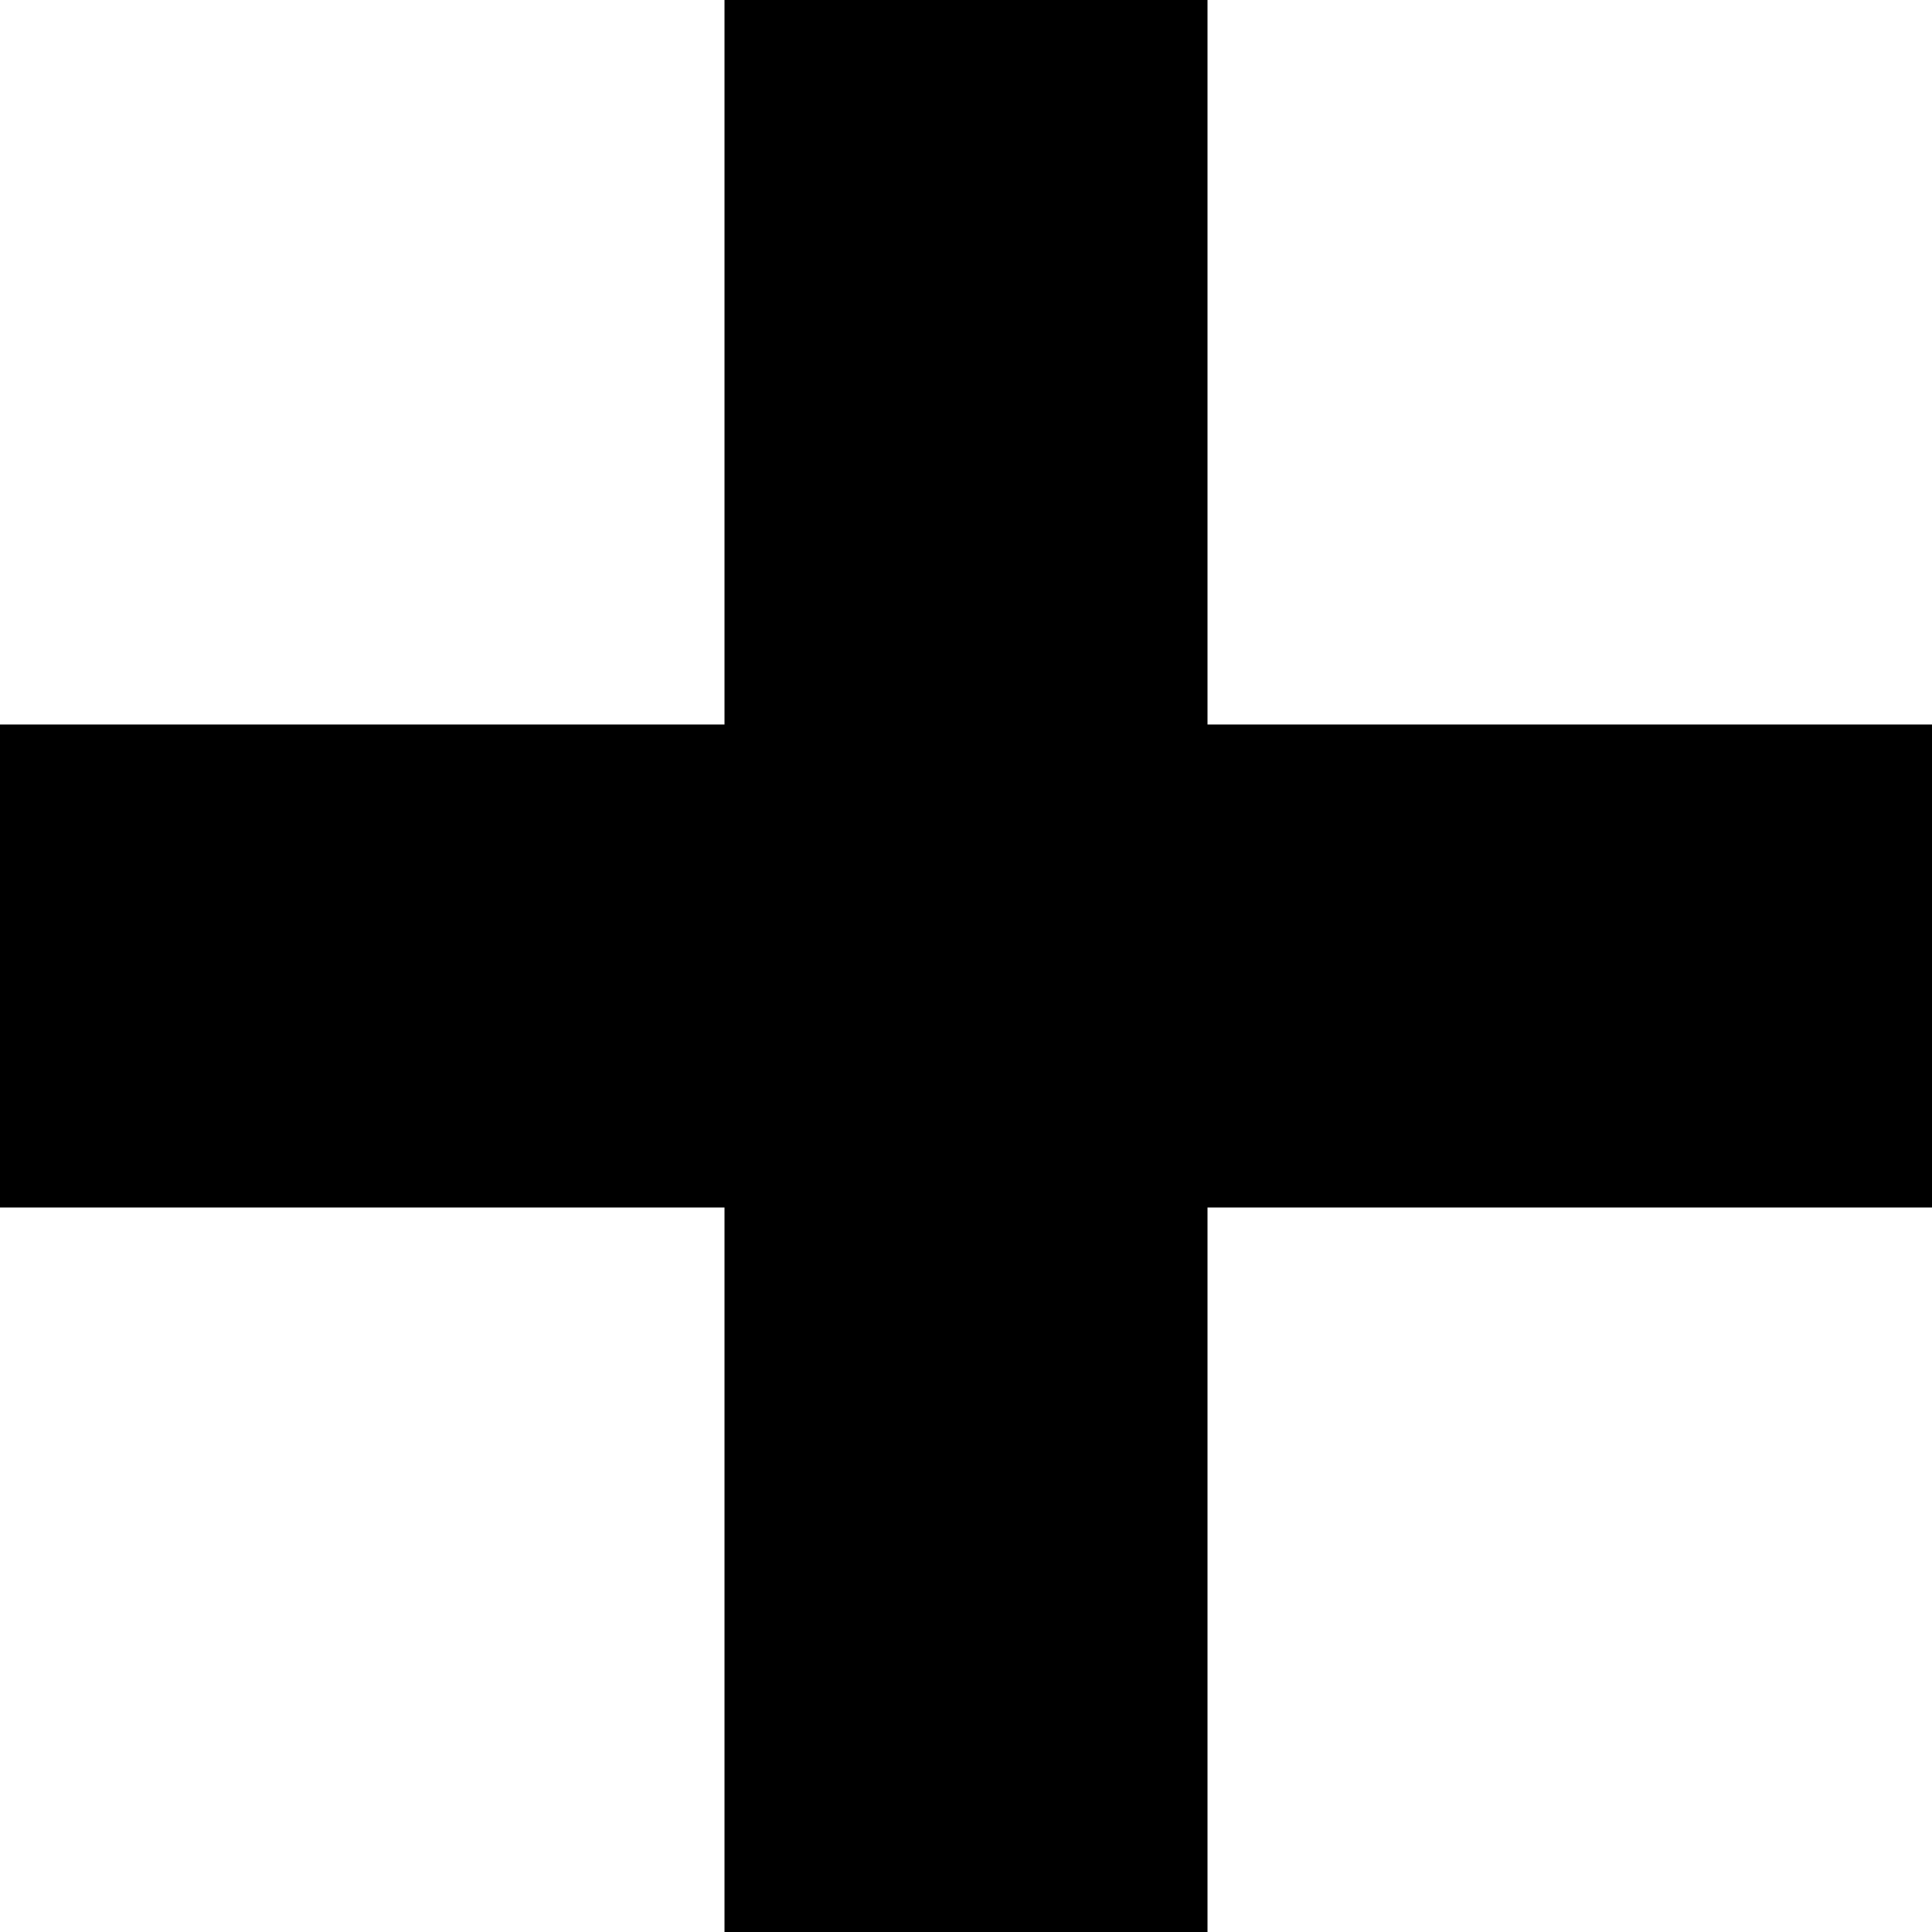
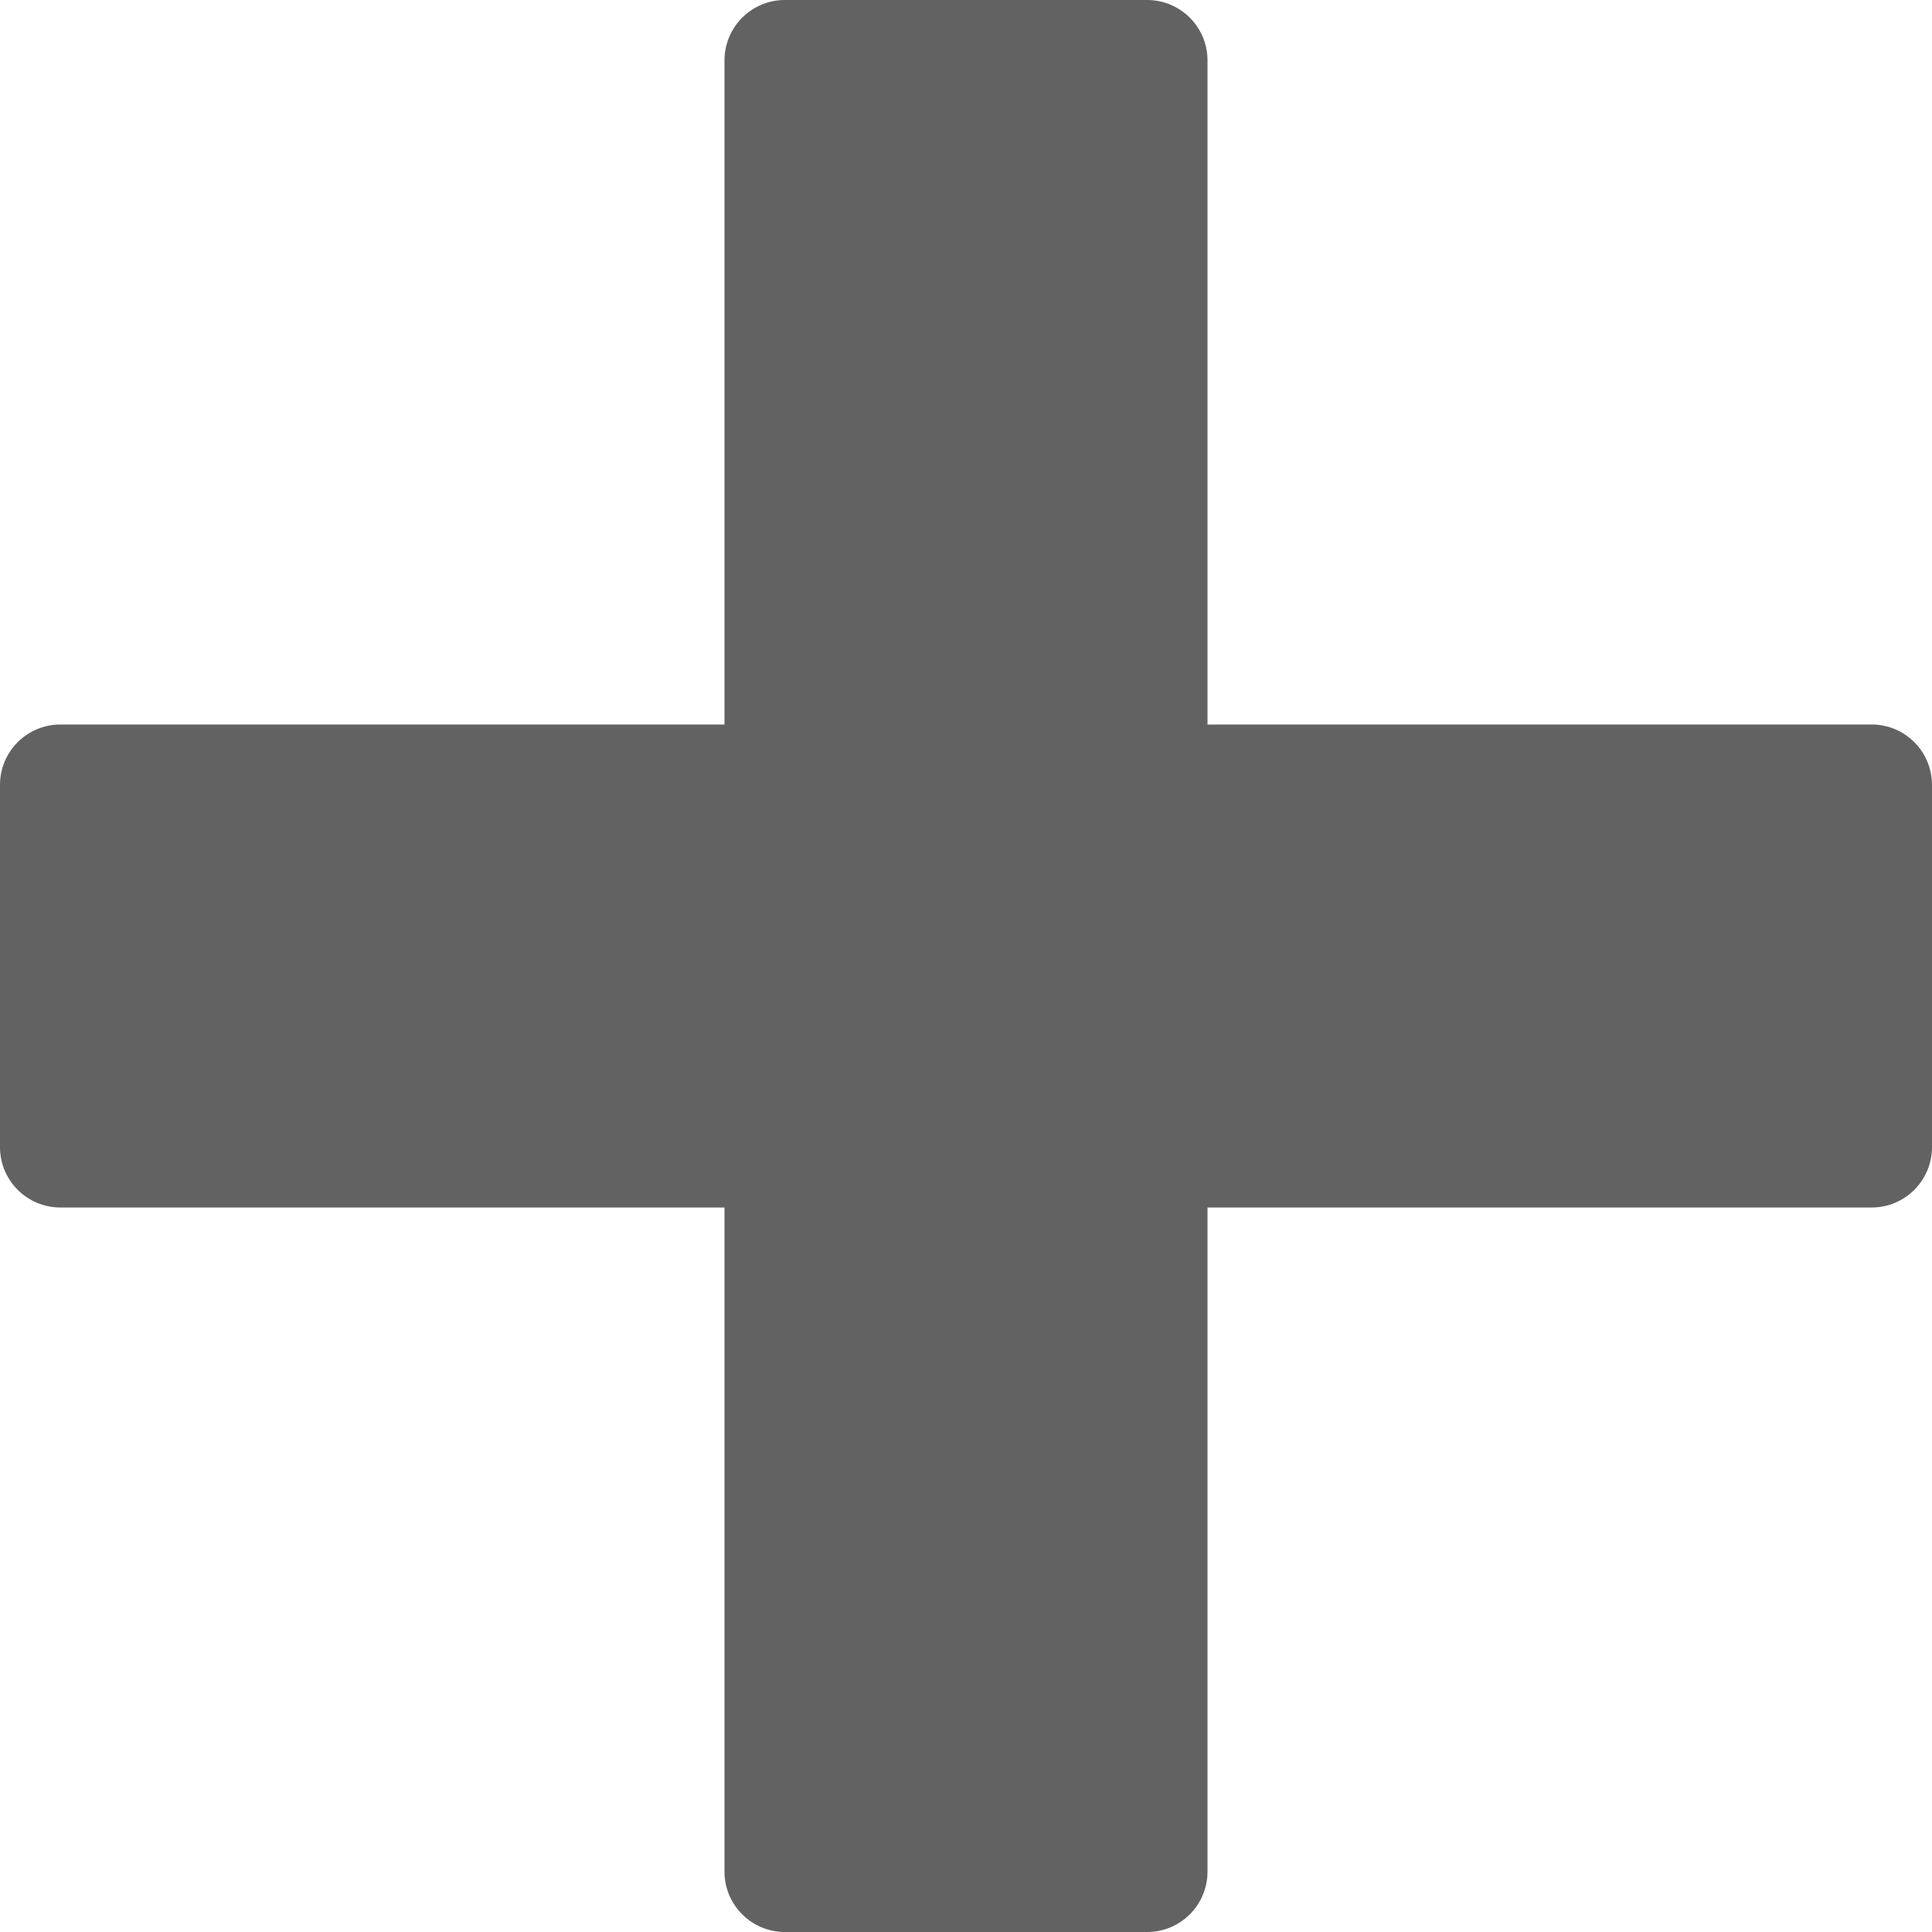
- <svg xmlns="http://www.w3.org/2000/svg" width="8" height="8" viewBox="0 0 8 8">
-   <path d="M3 0v3h-3v2h3v3h2v-3h3v-2h-3v-3h-2z" />
+ <svg xmlns="http://www.w3.org/2000/svg" aria-hidden="true" width="16" height="16" style="-ms-transform: rotate(360deg); -webkit-transform: rotate(360deg); transform: rotate(360deg);" preserveAspectRatio="xMidYMid meet" viewBox="0 0 16 16">
+   <path d="M15.5 6H10V.5a.5.5 0 0 0-.5-.5h-3a.5.5 0 0 0-.5.5V6H.5a.5.5 0 0 0-.5.5v3a.5.5 0 0 0 .5.5H6v5.5a.5.5 0 0 0 .5.5h3a.5.5 0 0 0 .5-.5V10h5.5a.5.5 0 0 0 .5-.5v-3a.5.5 0 0 0-.5-.5z" fill="#626262" />
</svg>
